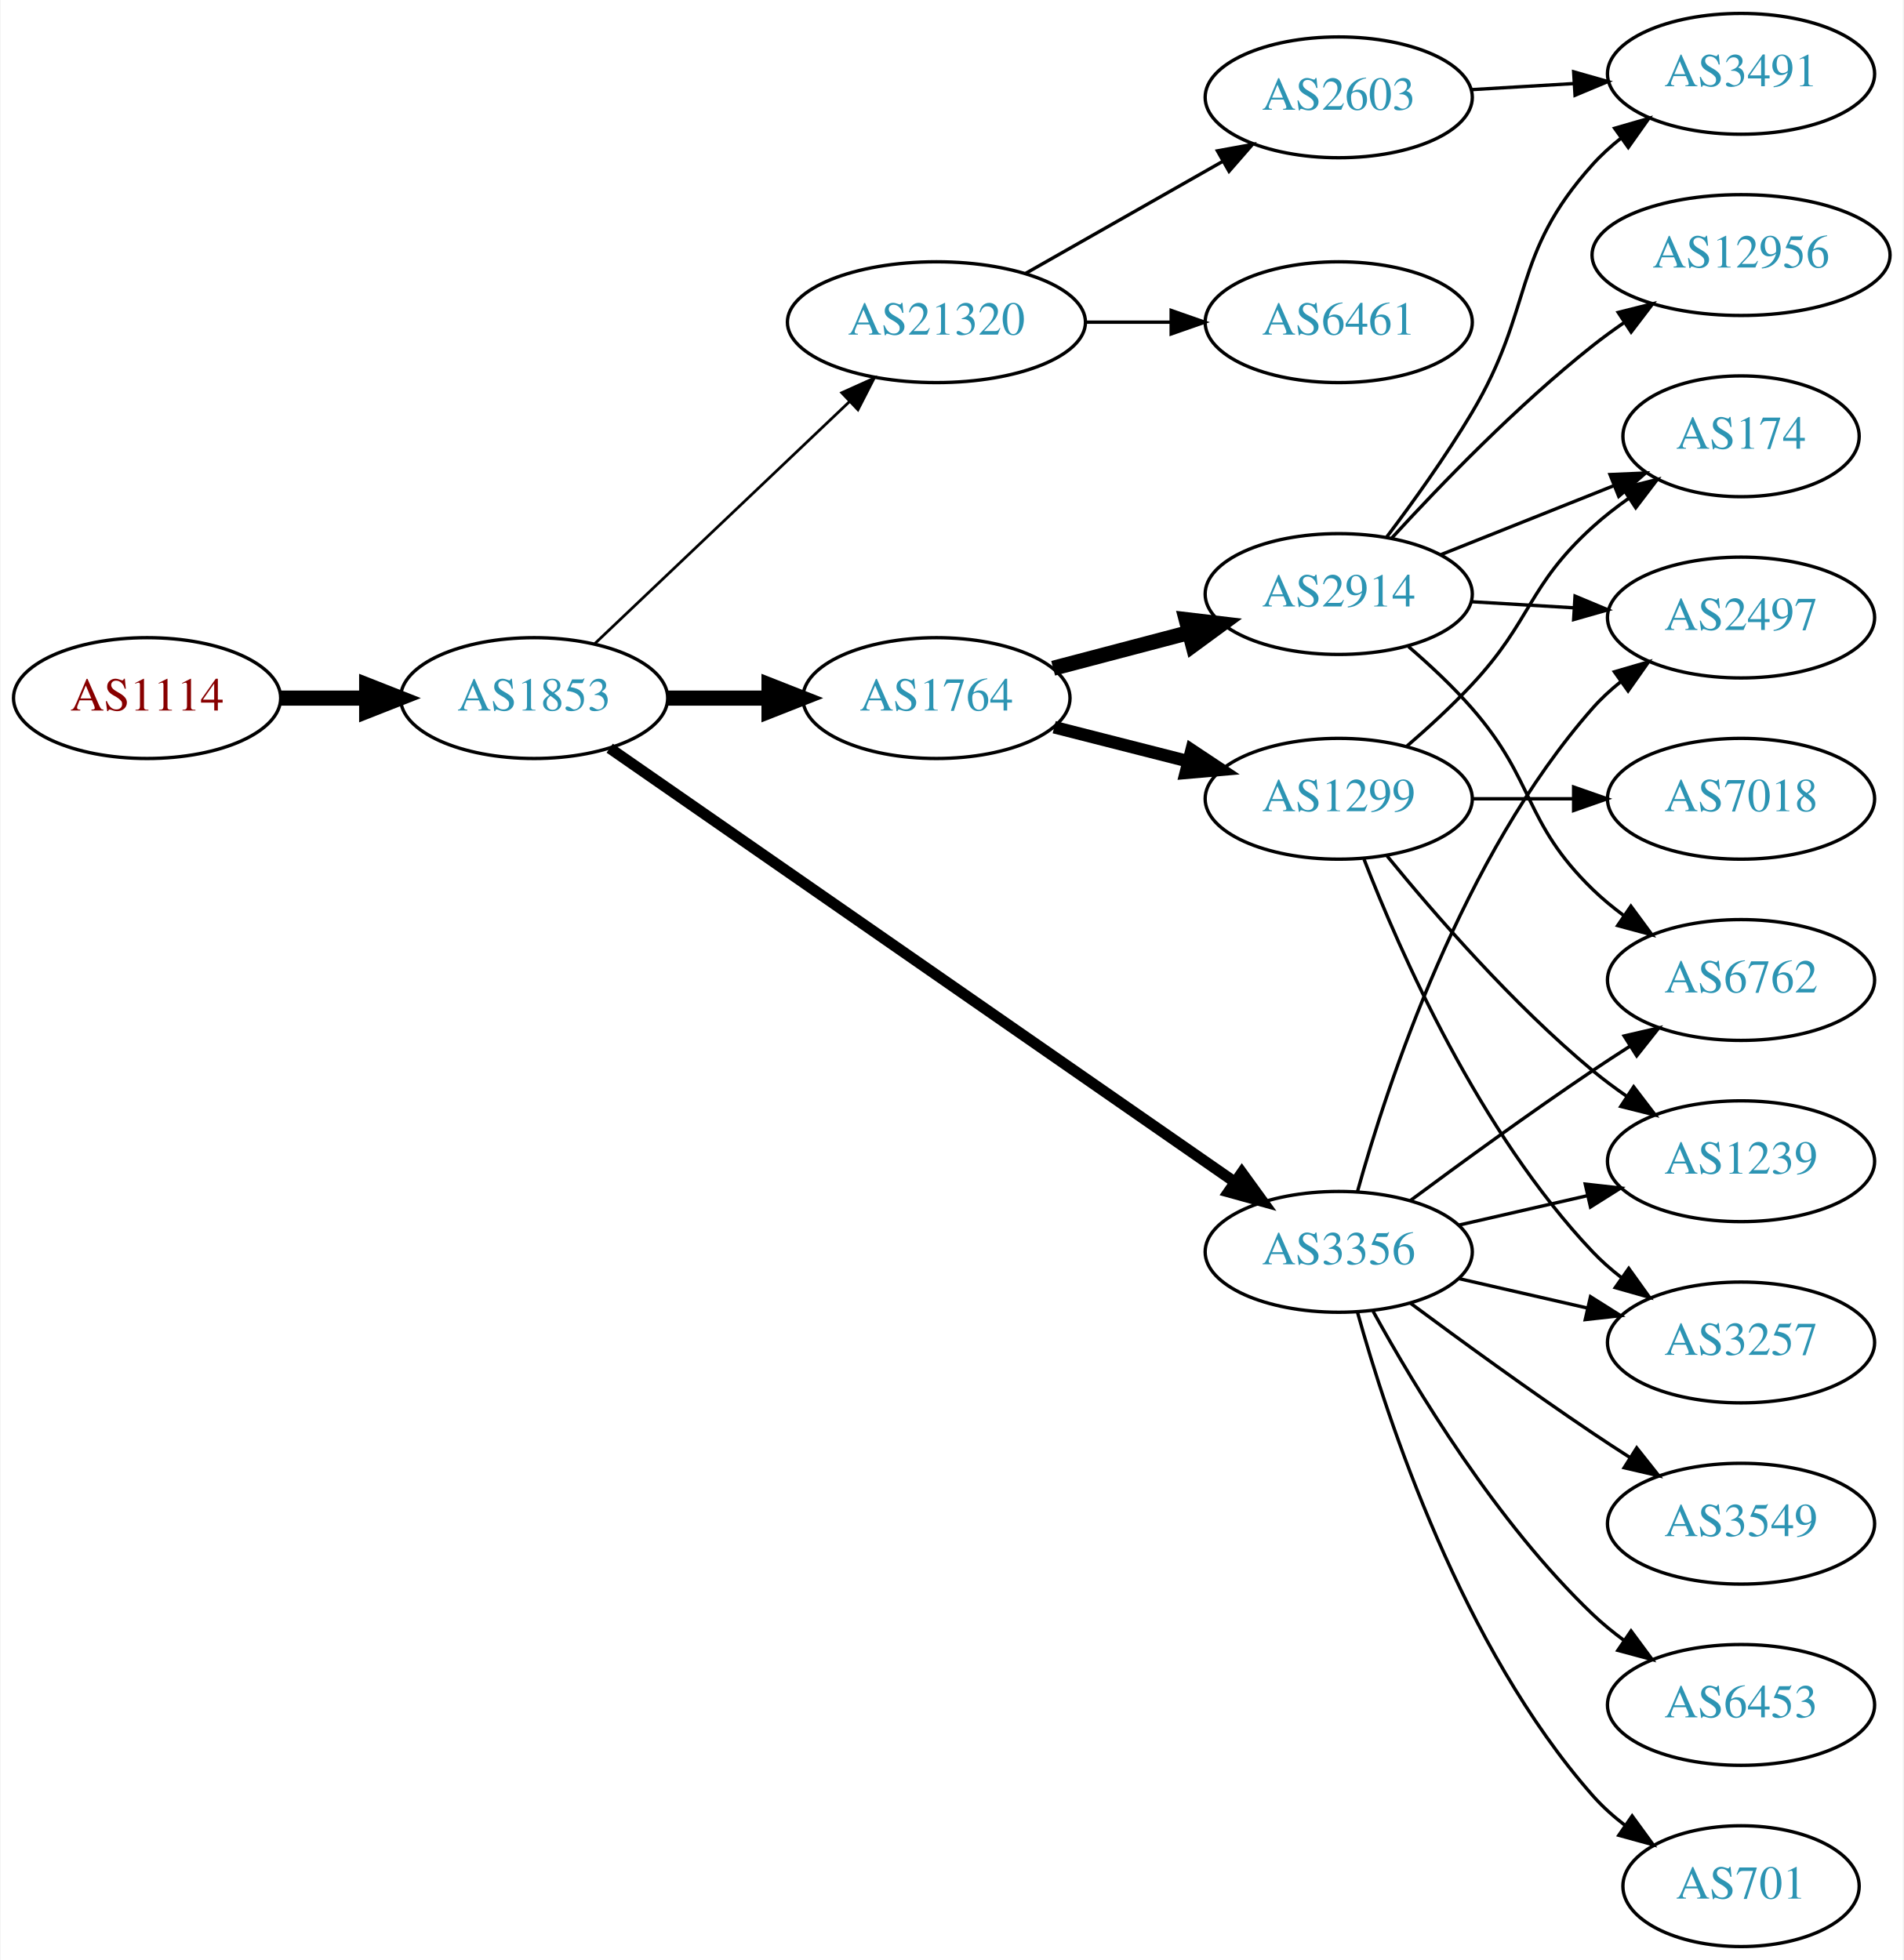
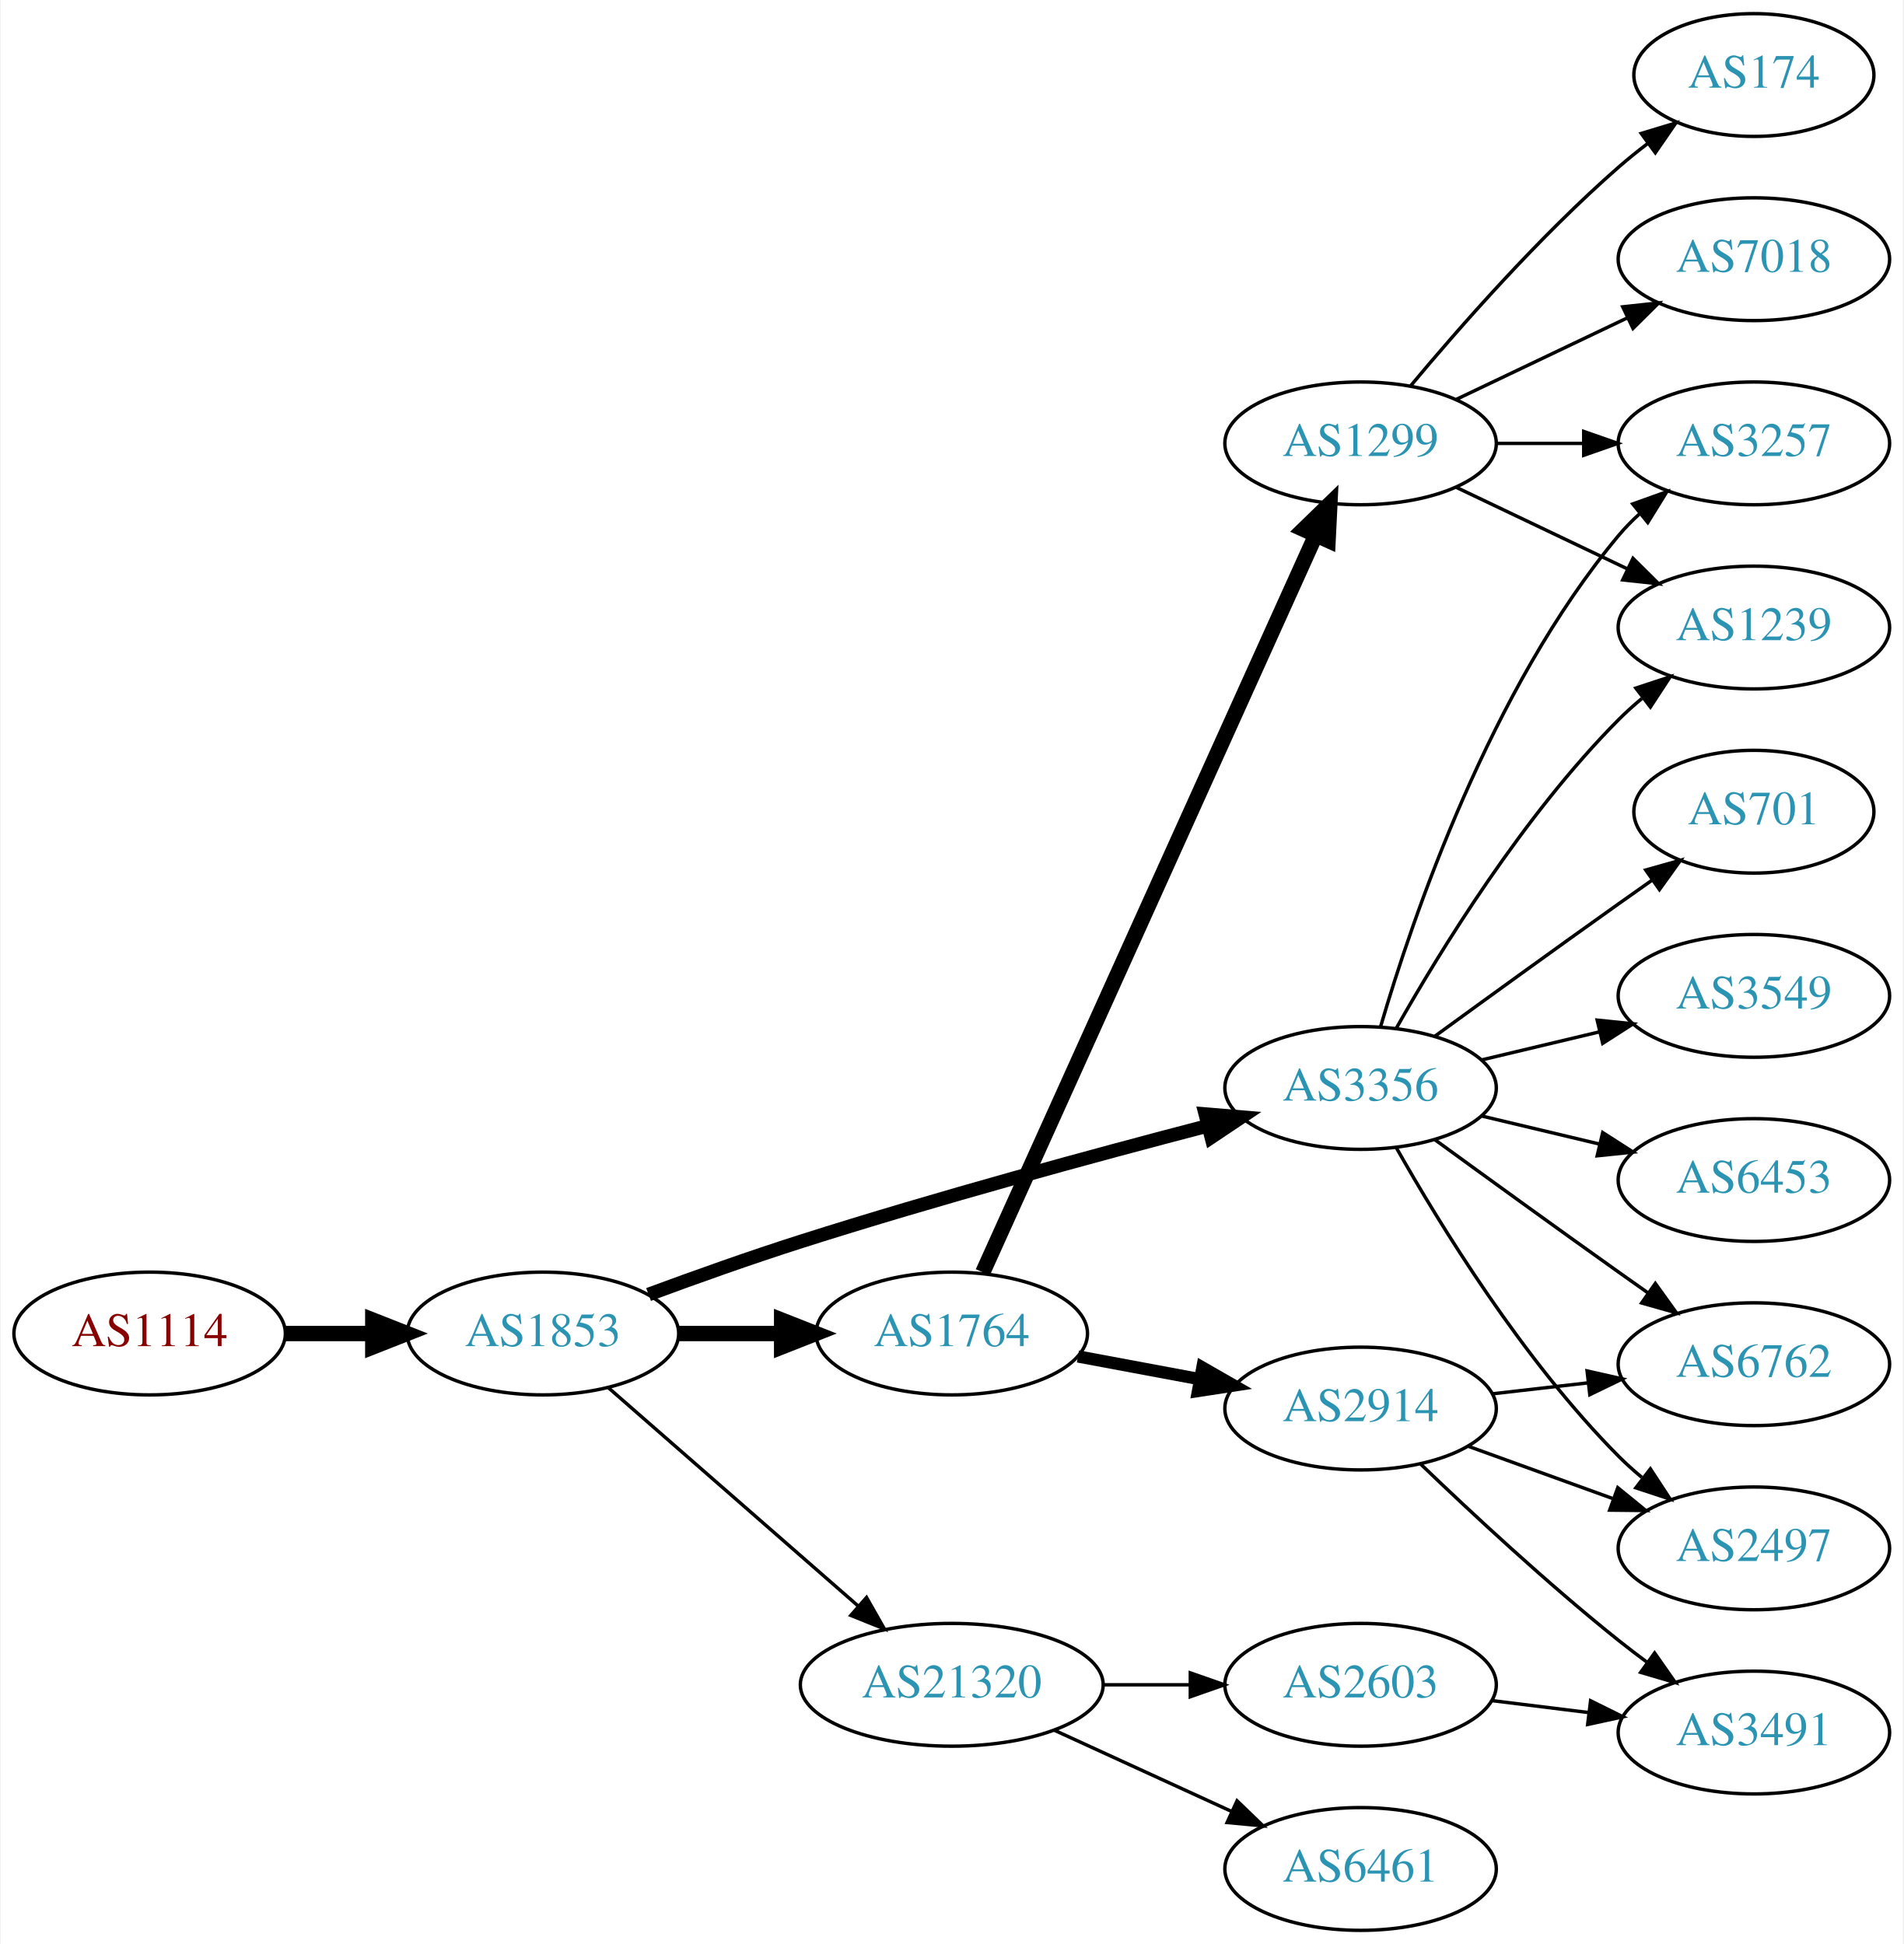
- <svg xmlns="http://www.w3.org/2000/svg" xmlns:xlink="http://www.w3.org/1999/xlink" width="567pt" height="584pt" viewBox="0.00 0.00 566.66 584.00">
-   <g id="graph0" class="graph" transform="scale(1 1) rotate(0) translate(4 580)">
-     <polygon fill="white" stroke="none" points="-4,4 -4,-580 562.663,-580 562.663,4 -4,4" />
+ <svg xmlns="http://www.w3.org/2000/svg" xmlns:xlink="http://www.w3.org/1999/xlink" width="558pt" height="570pt" viewBox="0.00 0.00 557.56 570.00">
+   <g id="graph0" class="graph" transform="scale(1 1) rotate(0) translate(4 566)">
+     <polygon fill="white" stroke="none" points="-4,4 -4,-566 553.564,-566 553.564,4 -4,4" />
    <g id="node1" class="node">
      <g id="a_node1">
        <a xlink:href="/asn/1114" xlink:title="AS1114 ~ Universitaet Graz [AT]">
-           <ellipse fill="#ffffff" stroke="black" cx="39.647" cy="-372" rx="39.794" ry="18" />
-           <text text-anchor="middle" x="39.647" y="-368.3" font-family="Times,serif" font-size="14.00" fill="#880000">AS1114</text>
+           <ellipse fill="#ffffff" stroke="black" cx="39.647" cy="-175" rx="39.794" ry="18" />
+           <text text-anchor="middle" x="39.647" y="-171.3" font-family="Times,serif" font-size="14.00" fill="#880000">AS1114</text>
        </a>
      </g>
    </g>
    <g id="node2" class="node">
      <g id="a_node2">
        <a xlink:href="/asn/1853" xlink:title="AS1853 ~ ACOnet Backbone [AT]">
-           <ellipse fill="#ffffff" stroke="black" cx="154.939" cy="-372" rx="39.794" ry="18" />
-           <text text-anchor="middle" x="154.939" y="-368.3" font-family="Times,serif" font-size="14.00" fill="#2c94b3">AS1853</text>
+           <ellipse fill="#ffffff" stroke="black" cx="154.939" cy="-175" rx="39.794" ry="18" />
+           <text text-anchor="middle" x="154.939" y="-171.3" font-family="Times,serif" font-size="14.00" fill="#2c94b3">AS1853</text>
        </a>
      </g>
    </g>
    <g id="edge1" class="edge">
-       <path fill="none" stroke="black" stroke-width="4.5" d="M79.319,-372C87.522,-372 96.286,-372 104.818,-372" />
-       <polygon fill="black" stroke="black" stroke-width="4.5" points="105.057,-375.938 115.057,-372 105.057,-368.063 105.057,-375.938" />
+       <path fill="none" stroke="black" stroke-width="4.5" d="M79.319,-175C87.522,-175 96.286,-175 104.818,-175" />
+       <polygon fill="black" stroke="black" stroke-width="4.5" points="105.057,-178.938 115.057,-175 105.057,-171.063 105.057,-178.938" />
    </g>
    <g id="node3" class="node">
      <g id="a_node3">
        <a xlink:href="/asn/1764" xlink:title="AS1764 ~ NEXTLAYER-AS [AT]">
-           <ellipse fill="#ffffff" stroke="black" cx="274.782" cy="-372" rx="39.794" ry="18" />
-           <text text-anchor="middle" x="274.782" y="-368.3" font-family="Times,serif" font-size="14.00" fill="#2c94b3">AS1764</text>
+           <ellipse fill="#ffffff" stroke="black" cx="274.782" cy="-175" rx="39.794" ry="18" />
+           <text text-anchor="middle" x="274.782" y="-171.3" font-family="Times,serif" font-size="14.00" fill="#2c94b3">AS1764</text>
        </a>
      </g>
    </g>
    <g id="edge2" class="edge">
-       <path fill="none" stroke="black" stroke-width="4.5" d="M194.852,-372C204.405,-372 214.755,-372 224.718,-372" />
-       <polygon fill="black" stroke="black" stroke-width="4.5" points="224.91,-375.938 234.91,-372 224.91,-368.063 224.91,-375.938" />
+       <path fill="none" stroke="black" stroke-width="4.5" d="M194.852,-175C204.405,-175 214.755,-175 224.718,-175" />
+       <polygon fill="black" stroke="black" stroke-width="4.5" points="224.91,-178.938 234.91,-175 224.91,-171.063 224.91,-178.938" />
    </g>
    <g id="node4" class="node">
      <g id="a_node4">
        <a xlink:href="/asn/3356" xlink:title="AS3356 ~ Level 3 Parent, LLC [US]">
-           <ellipse fill="#ffffff" stroke="black" cx="394.625" cy="-207" rx="39.794" ry="18" />
-           <text text-anchor="middle" x="394.625" y="-203.3" font-family="Times,serif" font-size="14.00" fill="#2c94b3">AS3356</text>
+           <ellipse fill="#ffffff" stroke="black" cx="394.625" cy="-247" rx="39.794" ry="18" />
+           <text text-anchor="middle" x="394.625" y="-243.3" font-family="Times,serif" font-size="14.00" fill="#2c94b3">AS3356</text>
        </a>
      </g>
    </g>
    <g id="edge3" class="edge">
-       <path fill="none" stroke="black" stroke-width="3.273" d="M177.452,-357.066C220.033,-327.506 315.135,-261.487 363.756,-227.735" />
-       <polygon fill="black" stroke="black" stroke-width="3.273" points="365.771,-230.597 371.99,-222.019 361.779,-224.846 365.771,-230.597" />
+       <path fill="none" stroke="black" stroke-width="4" d="M185.903,-186.44C199.464,-191.462 215.747,-197.276 230.586,-202 270.65,-214.753 316.902,-227.318 349.886,-235.916" />
+       <polygon fill="black" stroke="black" stroke-width="4" points="349.117,-239.332 359.675,-238.452 350.873,-232.556 349.117,-239.332" />
    </g>
    <g id="node5" class="node">
      <g id="a_node5">
        <a xlink:href="/asn/21320" xlink:title="AS21320 ~ GEANT Vereniging [EU]">
-           <ellipse fill="#ffffff" stroke="black" cx="274.782" cy="-484" rx="44.393" ry="18" />
-           <text text-anchor="middle" x="274.782" y="-480.3" font-family="Times,serif" font-size="14.00" fill="#2c94b3">AS21320</text>
+           <ellipse fill="#ffffff" stroke="black" cx="274.782" cy="-72" rx="44.393" ry="18" />
+           <text text-anchor="middle" x="274.782" y="-68.3" font-family="Times,serif" font-size="14.00" fill="#2c94b3">AS21320</text>
        </a>
      </g>
    </g>
    <g id="edge4" class="edge">
-       <path fill="none" stroke="black" stroke-width="0.818" d="M173.075,-388.286C193.033,-407.255 226.17,-438.748 248.948,-460.397" />
-       <polygon fill="black" stroke="black" stroke-width="0.818" points="246.582,-462.977 256.241,-467.329 251.404,-457.903 246.582,-462.977" />
+       <path fill="none" stroke="black" d="M174.094,-159.132C193.644,-142.044 224.939,-114.691 247.248,-95.192" />
+       <polygon fill="black" stroke="black" points="249.796,-97.613 255.022,-88.397 245.189,-92.343 249.796,-97.613" />
    </g>
    <g id="node6" class="node">
      <g id="a_node6">
        <a xlink:href="/asn/2914" xlink:title="AS2914 ~ NTT America, Inc. [US]">
-           <ellipse fill="#ffffff" stroke="black" cx="394.625" cy="-403" rx="39.794" ry="18" />
-           <text text-anchor="middle" x="394.625" y="-399.3" font-family="Times,serif" font-size="14.00" fill="#2c94b3">AS2914</text>
+           <ellipse fill="#ffffff" stroke="black" cx="394.625" cy="-153" rx="39.794" ry="18" />
+           <text text-anchor="middle" x="394.625" y="-149.3" font-family="Times,serif" font-size="14.00" fill="#2c94b3">AS2914</text>
        </a>
      </g>
    </g>
    <g id="edge5" class="edge">
-       <path fill="none" stroke="black" stroke-width="4.5" d="M309.551,-380.883C322.125,-384.191 336.58,-387.994 349.918,-391.502" />
-       <polygon fill="black" stroke="black" stroke-width="4.5" points="349.178,-395.379 359.851,-394.115 351.181,-387.763 349.178,-395.379" />
+       <path fill="none" stroke="black" stroke-width="3.6" d="M311.779,-168.28C322.982,-166.188 335.495,-163.852 347.301,-161.648" />
+       <polygon fill="black" stroke="black" stroke-width="3.6" points="348.254,-165.031 357.442,-159.755 346.969,-158.15 348.254,-165.031" />
    </g>
    <g id="node7" class="node">
      <g id="a_node7">
        <a xlink:href="/asn/1299" xlink:title="AS1299 ~ Telia Carrier [EU]">
-           <ellipse fill="#ffffff" stroke="black" cx="394.625" cy="-342" rx="39.794" ry="18" />
-           <text text-anchor="middle" x="394.625" y="-338.3" font-family="Times,serif" font-size="14.00" fill="#2c94b3">AS1299</text>
+           <ellipse fill="#ffffff" stroke="black" cx="394.625" cy="-436" rx="39.794" ry="18" />
+           <text text-anchor="middle" x="394.625" y="-432.3" font-family="Times,serif" font-size="14.00" fill="#2c94b3">AS1299</text>
        </a>
      </g>
    </g>
    <g id="edge6" class="edge">
-       <path fill="none" stroke="black" stroke-width="3.75" d="M309.867,-363.323C322.326,-360.151 336.598,-356.518 349.788,-353.16" />
-       <polygon fill="black" stroke="black" stroke-width="3.75" points="350.789,-356.517 359.616,-350.658 349.062,-349.733 350.789,-356.517" />
+       <path fill="none" stroke="black" stroke-width="4.5" d="M283.882,-192.94C304.197,-237.935 357.407,-355.785 381.482,-409.107" />
+       <polygon fill="black" stroke="black" stroke-width="4.5" points="377.92,-410.786 385.624,-418.28 385.097,-407.546 377.92,-410.786" />
    </g>
    <g id="node9" class="node">
      <g id="a_node9">
-         <a xlink:href="/asn/6762" xlink:title="AS6762 ~ TELECOM ITALIA SPARKLE S.p.A. [IT]">
-           <ellipse fill="#ffffff" stroke="black" cx="514.467" cy="-288" rx="39.794" ry="18" />
-           <text text-anchor="middle" x="514.467" y="-284.3" font-family="Times,serif" font-size="14.00" fill="#2c94b3">AS6762</text>
-         </a>
-       </g>
-     </g>
-     <g id="edge12" class="edge">
-       <path fill="none" stroke="black" d="M415.955,-222.277C430.817,-233.304 451.562,-248.407 470.271,-261 473.82,-263.389 477.57,-265.839 481.319,-268.242" />
-       <polygon fill="black" stroke="black" points="479.645,-271.325 489.967,-273.712 483.387,-265.409 479.645,-271.325" />
-     </g>
-     <g id="node12" class="node">
-       <g id="a_node12">
-         <a xlink:href="/asn/2497" xlink:title="AS2497 ~ Internet Initiative Japan Inc. [JP]">
-           <ellipse fill="#ffffff" stroke="black" cx="514.467" cy="-396" rx="39.794" ry="18" />
-           <text text-anchor="middle" x="514.467" y="-392.3" font-family="Times,serif" font-size="14.00" fill="#2c94b3">AS2497</text>
-         </a>
-       </g>
-     </g>
-     <g id="edge18" class="edge">
-       <path fill="none" stroke="black" d="M400.197,-224.946C409.103,-256.995 431.387,-324.842 470.271,-369 472.755,-371.821 475.605,-374.449 478.63,-376.871" />
-       <polygon fill="black" stroke="black" points="476.748,-379.828 486.92,-382.791 480.816,-374.131 476.748,-379.828" />
+         <a xlink:href="/asn/3257" xlink:title="AS3257 ~ GTT [DE]">
+           <ellipse fill="#ffffff" stroke="black" cx="509.918" cy="-436" rx="39.794" ry="18" />
+           <text text-anchor="middle" x="509.918" y="-432.3" font-family="Times,serif" font-size="14.00" fill="#2c94b3">AS3257</text>
+         </a>
+       </g>
+     </g>
+     <g id="edge20" class="edge">
+       <path fill="none" stroke="black" d="M400.499,-265.002C409.813,-296.844 432.629,-363.981 470.271,-409 472.141,-411.237 474.24,-413.374 476.466,-415.396" />
+       <polygon fill="black" stroke="black" points="474.409,-418.234 484.385,-421.804 478.813,-412.793 474.409,-418.234" />
+     </g>
+     <g id="node11" class="node">
+       <g id="a_node11">
+         <a xlink:href="/asn/1239" xlink:title="AS1239 ~ Sprint [US]">
+           <ellipse fill="#ffffff" stroke="black" cx="509.918" cy="-382" rx="39.794" ry="18" />
+           <text text-anchor="middle" x="509.918" y="-378.3" font-family="Times,serif" font-size="14.00" fill="#2c94b3">AS1239</text>
+         </a>
+       </g>
+     </g>
+     <g id="edge16" class="edge">
+       <path fill="none" stroke="black" d="M405.084,-264.49C417.866,-287.096 442.298,-326.886 470.271,-355 472.382,-357.121 474.678,-359.188 477.063,-361.171" />
+       <polygon fill="black" stroke="black" points="475.316,-364.242 485.379,-367.556 479.579,-358.69 475.316,-364.242" />
    </g>
    <g id="node13" class="node">
      <g id="a_node13">
-         <a xlink:href="/asn/6453" xlink:title="AS6453 ~ TATA COMMUNICATIONS (AMERICA) INC [US]">
-           <ellipse fill="#ffffff" stroke="black" cx="514.467" cy="-72" rx="39.794" ry="18" />
-           <text text-anchor="middle" x="514.467" y="-68.3" font-family="Times,serif" font-size="14.00" fill="#2c94b3">AS6453</text>
-         </a>
-       </g>
-     </g>
-     <g id="edge13" class="edge">
-       <path fill="none" stroke="black" d="M404.866,-189.287C417.411,-166.439 441.588,-126.389 470.271,-99 473.139,-96.261 476.328,-93.653 479.637,-91.215" />
-       <polygon fill="black" stroke="black" points="481.7,-94.044 487.996,-85.523 477.761,-88.258 481.7,-94.044" />
+         <a xlink:href="/asn/6762" xlink:title="AS6762 ~ TELECOM ITALIA SPARKLE S.p.A. [IT]">
+           <ellipse fill="#ffffff" stroke="black" cx="509.918" cy="-166" rx="39.794" ry="18" />
+           <text text-anchor="middle" x="509.918" y="-162.3" font-family="Times,serif" font-size="14.00" fill="#2c94b3">AS6762</text>
+         </a>
+       </g>
+     </g>
+     <g id="edge17" class="edge">
+       <path fill="none" stroke="black" d="M416.473,-231.778C431.407,-220.909 452.02,-205.975 470.271,-193 473.091,-190.995 476.034,-188.915 478.983,-186.841" />
+       <polygon fill="black" stroke="black" points="481.029,-189.681 487.207,-181.074 477.01,-183.95 481.029,-189.681" />
    </g>
    <g id="node14" class="node">
      <g id="a_node14">
-         <a xlink:href="/asn/3549" xlink:title="AS3549 ~ Level 3 Parent, LLC [US]">
-           <ellipse fill="#ffffff" stroke="black" cx="514.467" cy="-126" rx="39.794" ry="18" />
-           <text text-anchor="middle" x="514.467" y="-122.3" font-family="Times,serif" font-size="14.00" fill="#2c94b3">AS3549</text>
-         </a>
-       </g>
-     </g>
-     <g id="edge14" class="edge">
-       <path fill="none" stroke="black" d="M415.955,-191.723C430.817,-180.696 451.562,-165.593 470.271,-153 473.82,-150.611 477.57,-148.161 481.319,-145.758" />
-       <polygon fill="black" stroke="black" points="483.387,-148.591 489.967,-140.288 479.645,-142.675 483.387,-148.591" />
+         <a xlink:href="/asn/2497" xlink:title="AS2497 ~ Internet Initiative Japan Inc. [JP]">
+           <ellipse fill="#ffffff" stroke="black" cx="509.918" cy="-112" rx="39.794" ry="18" />
+           <text text-anchor="middle" x="509.918" y="-108.3" font-family="Times,serif" font-size="14.00" fill="#2c94b3">AS2497</text>
+         </a>
+       </g>
+     </g>
+     <g id="edge19" class="edge">
+       <path fill="none" stroke="black" d="M405.084,-229.51C417.866,-206.904 442.298,-167.114 470.271,-139 472.382,-136.879 474.678,-134.812 477.063,-132.829" />
+       <polygon fill="black" stroke="black" points="479.579,-135.31 485.379,-126.444 475.316,-129.758 479.579,-135.31" />
    </g>
    <g id="node15" class="node">
      <g id="a_node15">
-         <a xlink:href="/asn/3257" xlink:title="AS3257 ~ GTT [DE]">
-           <ellipse fill="#ffffff" stroke="black" cx="514.467" cy="-180" rx="39.794" ry="18" />
-           <text text-anchor="middle" x="514.467" y="-176.3" font-family="Times,serif" font-size="14.00" fill="#2c94b3">AS3257</text>
-         </a>
-       </g>
-     </g>
-     <g id="edge15" class="edge">
-       <path fill="none" stroke="black" d="M430.344,-199.045C442.344,-196.296 455.965,-193.175 468.657,-190.267" />
-       <polygon fill="black" stroke="black" points="469.623,-193.636 478.589,-187.991 468.06,-186.813 469.623,-193.636" />
+         <a xlink:href="/asn/701" xlink:title="AS701 ~ UUNET [US]">
+           <ellipse fill="#ffffff" stroke="black" cx="509.918" cy="-328" rx="35.194" ry="18" />
+           <text text-anchor="middle" x="509.918" y="-324.3" font-family="Times,serif" font-size="14.00" fill="#2c94b3">AS701</text>
+         </a>
+       </g>
+     </g>
+     <g id="edge14" class="edge">
+       <path fill="none" stroke="black" d="M416.473,-262.222C431.407,-273.091 452.02,-288.025 470.271,-301 473.481,-303.282 476.85,-305.661 480.205,-308.018" />
+       <polygon fill="black" stroke="black" points="478.217,-310.899 488.416,-313.77 482.233,-305.166 478.217,-310.899" />
    </g>
    <g id="node16" class="node">
      <g id="a_node16">
-         <a xlink:href="/asn/701" xlink:title="AS701 ~ UUNET [US]">
-           <ellipse fill="#ffffff" stroke="black" cx="514.467" cy="-18" rx="35.194" ry="18" />
-           <text text-anchor="middle" x="514.467" y="-14.3" font-family="Times,serif" font-size="14.00" fill="#2c94b3">AS701</text>
-         </a>
-       </g>
-     </g>
-     <g id="edge16" class="edge">
-       <path fill="none" stroke="black" d="M400.197,-189.054C409.103,-157.005 431.387,-89.158 470.271,-45 473.098,-41.789 476.4,-38.828 479.895,-36.136" />
-       <polygon fill="black" stroke="black" points="482.028,-38.916 488.27,-30.355 478.052,-33.155 482.028,-38.916" />
+         <a xlink:href="/asn/3549" xlink:title="AS3549 ~ Level 3 Parent, LLC [US]">
+           <ellipse fill="#ffffff" stroke="black" cx="509.918" cy="-274" rx="39.794" ry="18" />
+           <text text-anchor="middle" x="509.918" y="-270.3" font-family="Times,serif" font-size="14.00" fill="#2c94b3">AS3549</text>
+         </a>
+       </g>
+     </g>
+     <g id="edge15" class="edge">
+       <path fill="none" stroke="black" d="M430.232,-255.248C441.103,-257.838 453.257,-260.735 464.7,-263.462" />
+       <polygon fill="black" stroke="black" points="463.983,-266.889 474.522,-265.803 465.606,-260.08 463.983,-266.889" />
    </g>
    <g id="node17" class="node">
      <g id="a_node17">
-         <a xlink:href="/asn/1239" xlink:title="AS1239 ~ Sprint [US]">
-           <ellipse fill="#ffffff" stroke="black" cx="514.467" cy="-234" rx="39.794" ry="18" />
-           <text text-anchor="middle" x="514.467" y="-230.3" font-family="Times,serif" font-size="14.00" fill="#2c94b3">AS1239</text>
-         </a>
-       </g>
-     </g>
-     <g id="edge17" class="edge">
-       <path fill="none" stroke="black" d="M430.344,-214.955C442.344,-217.704 455.965,-220.825 468.657,-223.733" />
-       <polygon fill="black" stroke="black" points="468.06,-227.187 478.589,-226.009 469.623,-220.364 468.06,-227.187" />
+         <a xlink:href="/asn/6453" xlink:title="AS6453 ~ TATA COMMUNICATIONS (AMERICA) INC [US]">
+           <ellipse fill="#ffffff" stroke="black" cx="509.918" cy="-220" rx="39.794" ry="18" />
+           <text text-anchor="middle" x="509.918" y="-216.3" font-family="Times,serif" font-size="14.00" fill="#2c94b3">AS6453</text>
+         </a>
+       </g>
+     </g>
+     <g id="edge18" class="edge">
+       <path fill="none" stroke="black" d="M430.232,-238.752C441.103,-236.162 453.257,-233.265 464.7,-230.538" />
+       <polygon fill="black" stroke="black" points="465.606,-233.92 474.522,-228.197 463.983,-227.111 465.606,-233.92" />
+     </g>
+     <g id="node18" class="node">
+       <g id="a_node18">
+         <a xlink:href="/asn/2603" xlink:title="AS2603 ~ NORDUnet [NO]">
+           <ellipse fill="#ffffff" stroke="black" cx="394.625" cy="-72" rx="39.794" ry="18" />
+           <text text-anchor="middle" x="394.625" y="-68.3" font-family="Times,serif" font-size="14.00" fill="#2c94b3">AS2603</text>
+         </a>
+       </g>
+     </g>
+     <g id="edge21" class="edge">
+       <path fill="none" stroke="black" d="M318.993,-72C327.306,-72 336.068,-72 344.551,-72" />
+       <polygon fill="black" stroke="black" points="344.709,-75.5 354.709,-72 344.709,-68.5 344.709,-75.5" />
    </g>
    <g id="node19" class="node">
      <g id="a_node19">
        <a xlink:href="/asn/6461" xlink:title="AS6461 ~ Zayo Bandwidth [US]">
-           <ellipse fill="#ffffff" stroke="black" cx="394.625" cy="-484" rx="39.794" ry="18" />
-           <text text-anchor="middle" x="394.625" y="-480.3" font-family="Times,serif" font-size="14.00" fill="#2c94b3">AS6461</text>
-         </a>
-       </g>
-     </g>
-     <g id="edge23" class="edge">
-       <path fill="none" stroke="black" d="M318.993,-484C327.306,-484 336.068,-484 344.551,-484" />
-       <polygon fill="black" stroke="black" points="344.709,-487.5 354.709,-484 344.709,-480.5 344.709,-487.5" />
-     </g>
-     <g id="node20" class="node">
-       <g id="a_node20">
-         <a xlink:href="/asn/2603" xlink:title="AS2603 ~ NORDUnet [NO]">
-           <ellipse fill="#ffffff" stroke="black" cx="394.625" cy="-551" rx="39.794" ry="18" />
-           <text text-anchor="middle" x="394.625" y="-547.3" font-family="Times,serif" font-size="14.00" fill="#2c94b3">AS2603</text>
-         </a>
-       </g>
-     </g>
-     <g id="edge24" class="edge">
-       <path fill="none" stroke="black" d="M301.352,-498.538C318.571,-508.328 341.457,-521.34 360.128,-531.955" />
-       <polygon fill="black" stroke="black" points="358.489,-535.05 368.912,-536.95 361.949,-528.964 358.489,-535.05" />
+           <ellipse fill="#ffffff" stroke="black" cx="394.625" cy="-18" rx="39.794" ry="18" />
+           <text text-anchor="middle" x="394.625" y="-14.3" font-family="Times,serif" font-size="14.00" fill="#2c94b3">AS6461</text>
+         </a>
+       </g>
+     </g>
+     <g id="edge22" class="edge">
+       <path fill="none" stroke="black" d="M304.912,-58.652C320.523,-51.498 339.92,-42.609 356.593,-34.969" />
+       <polygon fill="black" stroke="black" points="358.412,-37.986 366.045,-30.638 355.496,-31.622 358.412,-37.986" />
+     </g>
+     <g id="node12" class="node">
+       <g id="a_node12">
+         <a xlink:href="/asn/3491" xlink:title="AS3491 ~ PCCW Global, Inc. [US]">
+           <ellipse fill="#ffffff" stroke="black" cx="509.918" cy="-58" rx="39.794" ry="18" />
+           <text text-anchor="middle" x="509.918" y="-54.3" font-family="Times,serif" font-size="14.00" fill="#2c94b3">AS3491</text>
+         </a>
+       </g>
+     </g>
+     <g id="edge11" class="edge">
+       <path fill="none" stroke="black" d="M412.268,-136.688C427.044,-122.49 449.457,-101.637 470.271,-85 472.974,-82.839 475.839,-80.656 478.737,-78.516" />
+       <polygon fill="black" stroke="black" points="480.814,-81.334 486.892,-72.656 476.729,-75.65 480.814,-81.334" />
+     </g>
+     <g id="edge12" class="edge">
+       <path fill="none" stroke="black" d="M433.349,-157.329C442.331,-158.359 452.029,-159.472 461.387,-160.546" />
+       <polygon fill="black" stroke="black" points="461.024,-164.027 471.357,-161.69 461.822,-157.073 461.024,-164.027" />
+     </g>
+     <g id="edge13" class="edge">
+       <path fill="none" stroke="black" d="M426.283,-141.905C439.255,-137.21 454.549,-131.676 468.43,-126.652" />
+       <polygon fill="black" stroke="black" points="470.022,-129.798 478.234,-123.104 467.64,-123.216 470.022,-129.798" />
    </g>
    <g id="node8" class="node">
      <g id="a_node8">
-         <a xlink:href="/asn/12956" xlink:title="AS12956 ~ TELXIUS [ES]">
-           <ellipse fill="#ffffff" stroke="black" cx="514.467" cy="-504" rx="44.393" ry="18" />
-           <text text-anchor="middle" x="514.467" y="-500.3" font-family="Times,serif" font-size="14.00" fill="#2c94b3">AS12956</text>
+         <a xlink:href="/asn/174" xlink:title="AS174 ~ Cogent Communications [US]">
+           <ellipse fill="#ffffff" stroke="black" cx="509.918" cy="-544" rx="35.194" ry="18" />
+           <text text-anchor="middle" x="509.918" y="-540.3" font-family="Times,serif" font-size="14.00" fill="#2c94b3">AS174</text>
        </a>
      </g>
    </g>
    <g id="edge7" class="edge">
-       <path fill="none" stroke="black" d="M410.404,-419.66C424.825,-435.41 447.812,-459.212 470.271,-477 473.217,-479.334 476.376,-481.636 479.595,-483.855" />
-       <polygon fill="black" stroke="black" points="477.877,-486.914 488.154,-489.491 481.727,-481.068 477.877,-486.914" />
+       <path fill="none" stroke="black" d="M409.255,-452.817C423.537,-469.929 447.084,-496.745 470.271,-517 472.941,-519.332 475.814,-521.648 478.744,-523.886" />
+       <polygon fill="black" stroke="black" points="476.895,-526.87 487.035,-529.939 481.022,-521.216 476.895,-526.87" />
    </g>
    <g id="edge8" class="edge">
-       <path fill="none" stroke="black" d="M415.424,-387.325C421.776,-381.853 428.623,-375.457 434.271,-369 453.261,-347.289 449.578,-335.094 470.271,-315 473.116,-312.237 476.29,-309.614 479.59,-307.166" />
-       <polygon fill="black" stroke="black" points="481.656,-309.994 487.938,-301.462 477.707,-304.214 481.656,-309.994" />
+       <path fill="none" stroke="black" d="M434.297,-436C442.5,-436 451.264,-436 459.796,-436" />
+       <polygon fill="black" stroke="black" points="460.035,-439.5 470.035,-436 460.035,-432.5 460.035,-439.5" />
    </g>
    <g id="node10" class="node">
      <g id="a_node10">
-         <a xlink:href="/asn/174" xlink:title="AS174 ~ Cogent Communications [US]">
-           <ellipse fill="#ffffff" stroke="black" cx="514.467" cy="-450" rx="35.194" ry="18" />
-           <text text-anchor="middle" x="514.467" y="-446.3" font-family="Times,serif" font-size="14.00" fill="#2c94b3">AS174</text>
+         <a xlink:href="/asn/7018" xlink:title="AS7018 ~ AT&amp;T Services, Inc. [US]">
+           <ellipse fill="#ffffff" stroke="black" cx="509.918" cy="-490" rx="39.794" ry="18" />
+           <text text-anchor="middle" x="509.918" y="-486.3" font-family="Times,serif" font-size="14.00" fill="#2c94b3">AS7018</text>
        </a>
      </g>
    </g>
    <g id="edge9" class="edge">
-       <path fill="none" stroke="black" d="M425.057,-414.739C440.672,-420.967 460.009,-428.679 476.614,-435.301" />
-       <polygon fill="black" stroke="black" points="475.44,-438.601 486.025,-439.055 478.033,-432.1 475.44,-438.601" />
-     </g>
-     <g id="node11" class="node">
-       <g id="a_node11">
-         <a xlink:href="/asn/3491" xlink:title="AS3491 ~ PCCW Global, Inc. [US]">
-           <ellipse fill="#ffffff" stroke="black" cx="514.467" cy="-558" rx="39.794" ry="18" />
-           <text text-anchor="middle" x="514.467" y="-554.3" font-family="Times,serif" font-size="14.00" fill="#2c94b3">AS3491</text>
-         </a>
-       </g>
+       <path fill="none" stroke="black" d="M422.761,-448.934C437.755,-456.081 456.576,-465.052 472.799,-472.785" />
+       <polygon fill="black" stroke="black" points="471.469,-476.028 482.002,-477.171 474.481,-469.709 471.469,-476.028" />
    </g>
    <g id="edge10" class="edge">
-       <path fill="none" stroke="black" d="M408.923,-420.008C416.758,-430.398 426.605,-444.122 434.271,-457 452.98,-488.427 445.814,-503.806 470.271,-531 472.784,-533.795 475.654,-536.405 478.692,-538.817" />
-       <polygon fill="black" stroke="black" points="476.82,-541.78 486.998,-544.721 480.876,-536.075 476.82,-541.78" />
-     </g>
-     <g id="edge11" class="edge">
-       <path fill="none" stroke="black" d="M434.211,-400.708C443.977,-400.128 454.594,-399.497 464.788,-398.892" />
-       <polygon fill="black" stroke="black" points="465.02,-402.384 474.794,-398.297 464.604,-395.396 465.02,-402.384" />
-     </g>
-     <g id="edge20" class="edge">
-       <path fill="none" stroke="black" d="M414.784,-357.554C421.227,-363.118 428.292,-369.601 434.271,-376 452.235,-395.226 450.803,-405.299 470.271,-423 473.6,-426.027 477.312,-428.917 481.123,-431.605" />
-       <polygon fill="black" stroke="black" points="479.24,-434.556 489.514,-437.142 483.095,-428.713 479.24,-434.556" />
-     </g>
-     <g id="edge22" class="edge">
-       <path fill="none" stroke="black" d="M402.148,-324.006C412.898,-296.272 436.555,-242.571 470.271,-207 472.857,-204.272 475.774,-201.706 478.843,-199.323" />
-       <polygon fill="black" stroke="black" points="481.021,-202.07 487.191,-193.457 476.997,-196.342 481.021,-202.07" />
-     </g>
-     <g id="edge19" class="edge">
-       <path fill="none" stroke="black" d="M409.044,-324.935C423.158,-307.625 446.573,-280.655 470.271,-261 473.487,-258.332 476.988,-255.73 480.558,-253.259" />
-       <polygon fill="black" stroke="black" points="482.482,-256.183 488.915,-247.764 478.636,-250.334 482.482,-256.183" />
-     </g>
-     <g id="node18" class="node">
-       <g id="a_node18">
-         <a xlink:href="/asn/7018" xlink:title="AS7018 ~ AT&amp;T Services, Inc. [US]">
-           <ellipse fill="#ffffff" stroke="black" cx="514.467" cy="-342" rx="39.794" ry="18" />
-           <text text-anchor="middle" x="514.467" y="-338.3" font-family="Times,serif" font-size="14.00" fill="#2c94b3">AS7018</text>
-         </a>
-       </g>
-     </g>
-     <g id="edge21" class="edge">
-       <path fill="none" stroke="black" d="M434.537,-342C444.091,-342 454.44,-342 464.403,-342" />
-       <polygon fill="black" stroke="black" points="464.595,-345.5 474.595,-342 464.595,-338.5 464.595,-345.5" />
-     </g>
-     <g id="edge25" class="edge">
-       <path fill="none" stroke="black" d="M434.211,-553.292C443.977,-553.872 454.594,-554.503 464.788,-555.108" />
-       <polygon fill="black" stroke="black" points="464.604,-558.604 474.794,-555.703 465.02,-551.616 464.604,-558.604" />
+       <path fill="none" stroke="black" d="M422.761,-423.066C437.755,-415.919 456.576,-406.948 472.799,-399.215" />
+       <polygon fill="black" stroke="black" points="474.481,-402.291 482.002,-394.829 471.469,-395.972 474.481,-402.291" />
+     </g>
+     <g id="edge23" class="edge">
+       <path fill="none" stroke="black" d="M433.035,-67.377C442.123,-66.254 451.96,-65.038 461.445,-63.866" />
+       <polygon fill="black" stroke="black" points="462.051,-67.318 471.546,-62.618 461.193,-60.371 462.051,-67.318" />
    </g>
  </g>
</svg>
